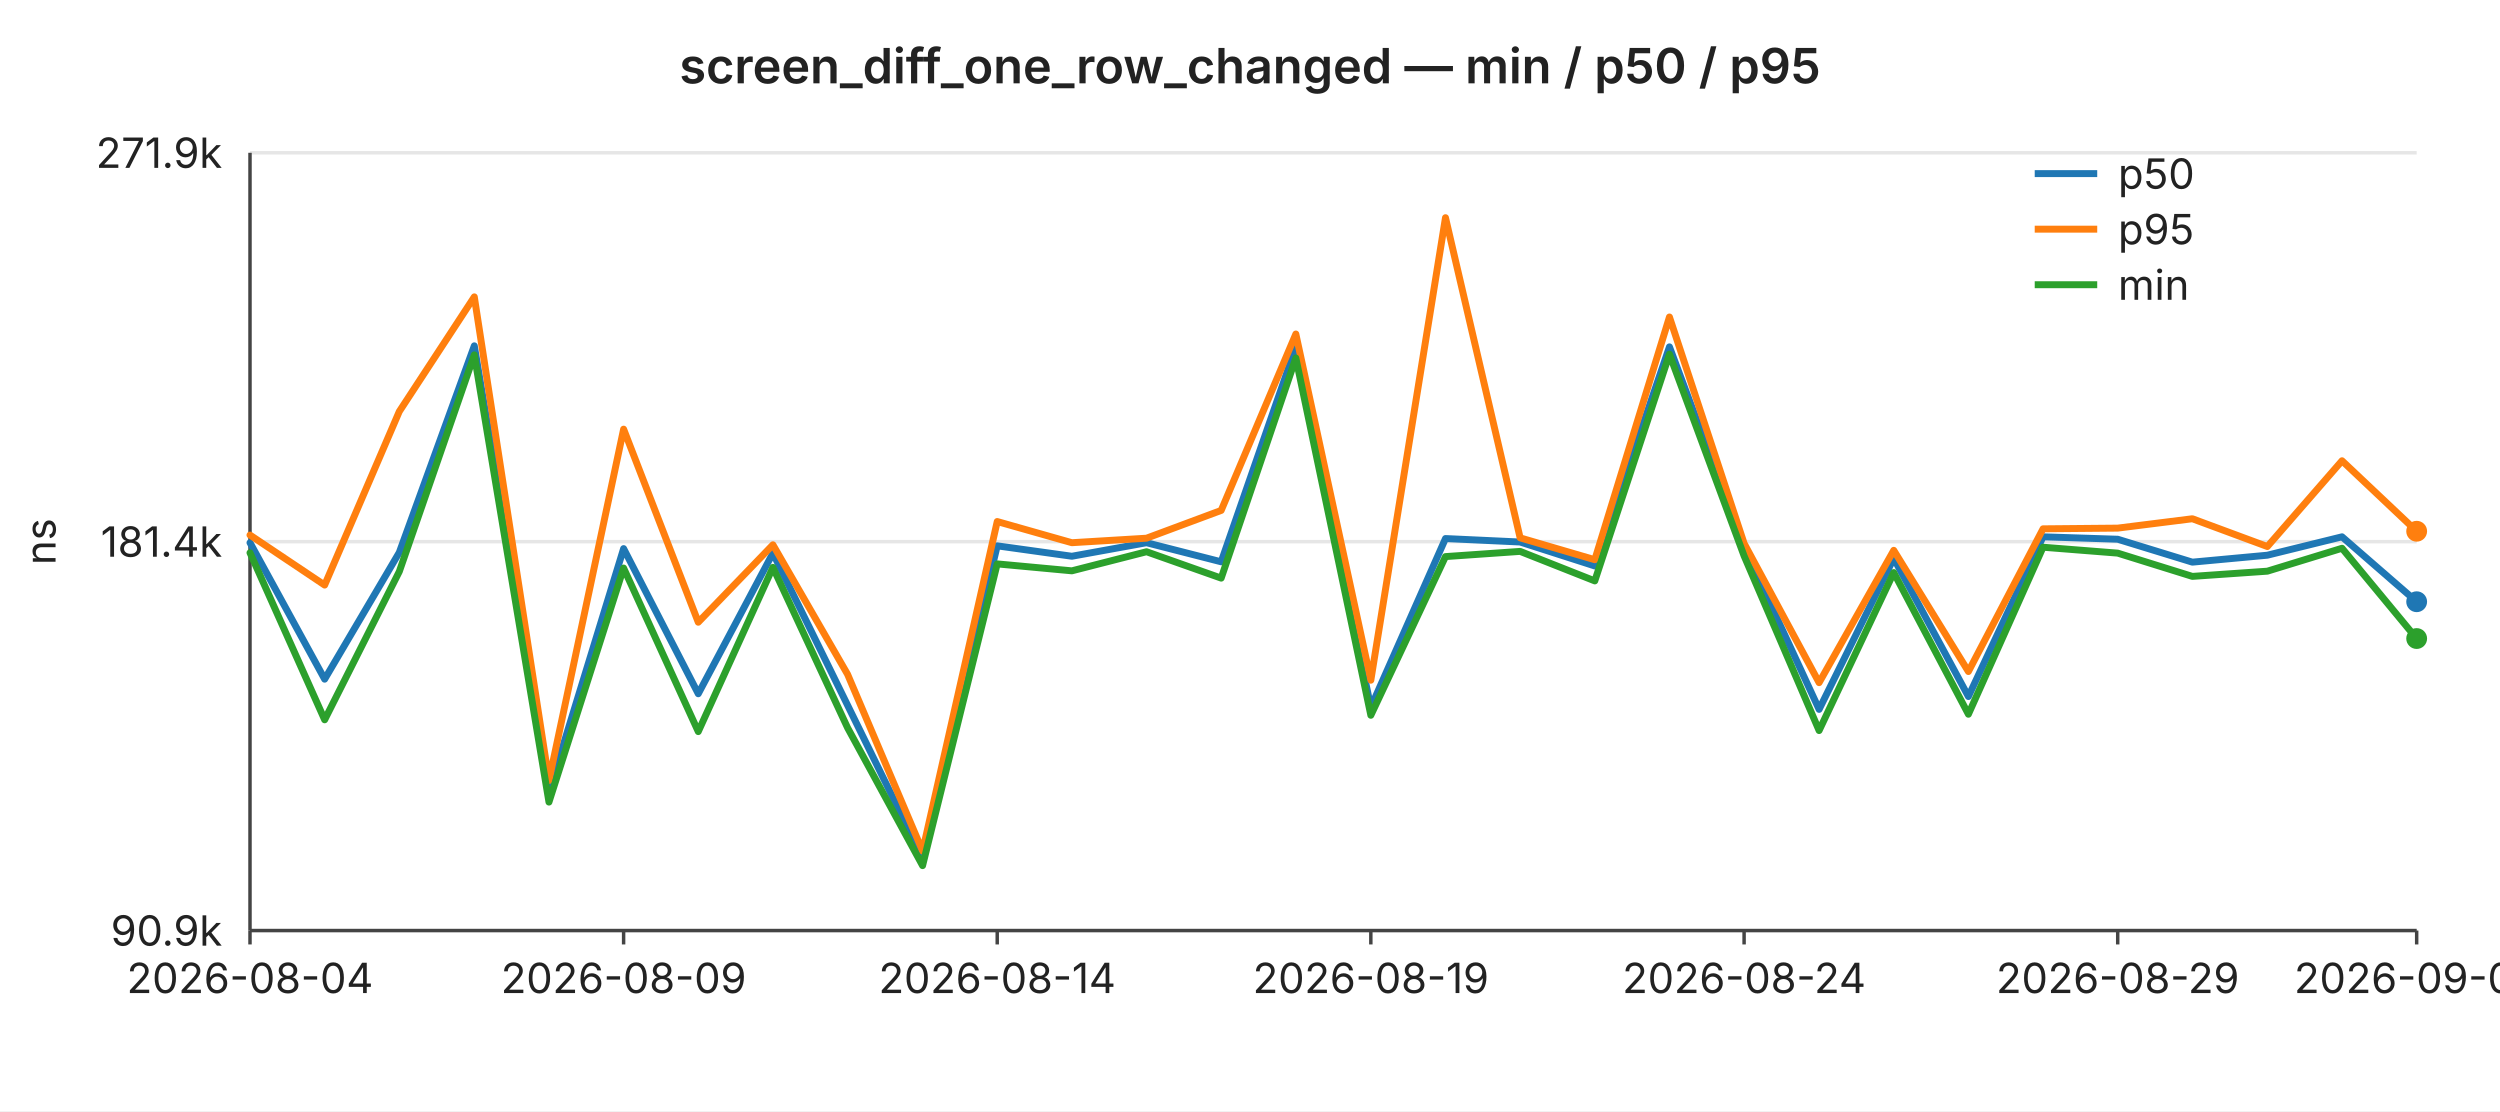
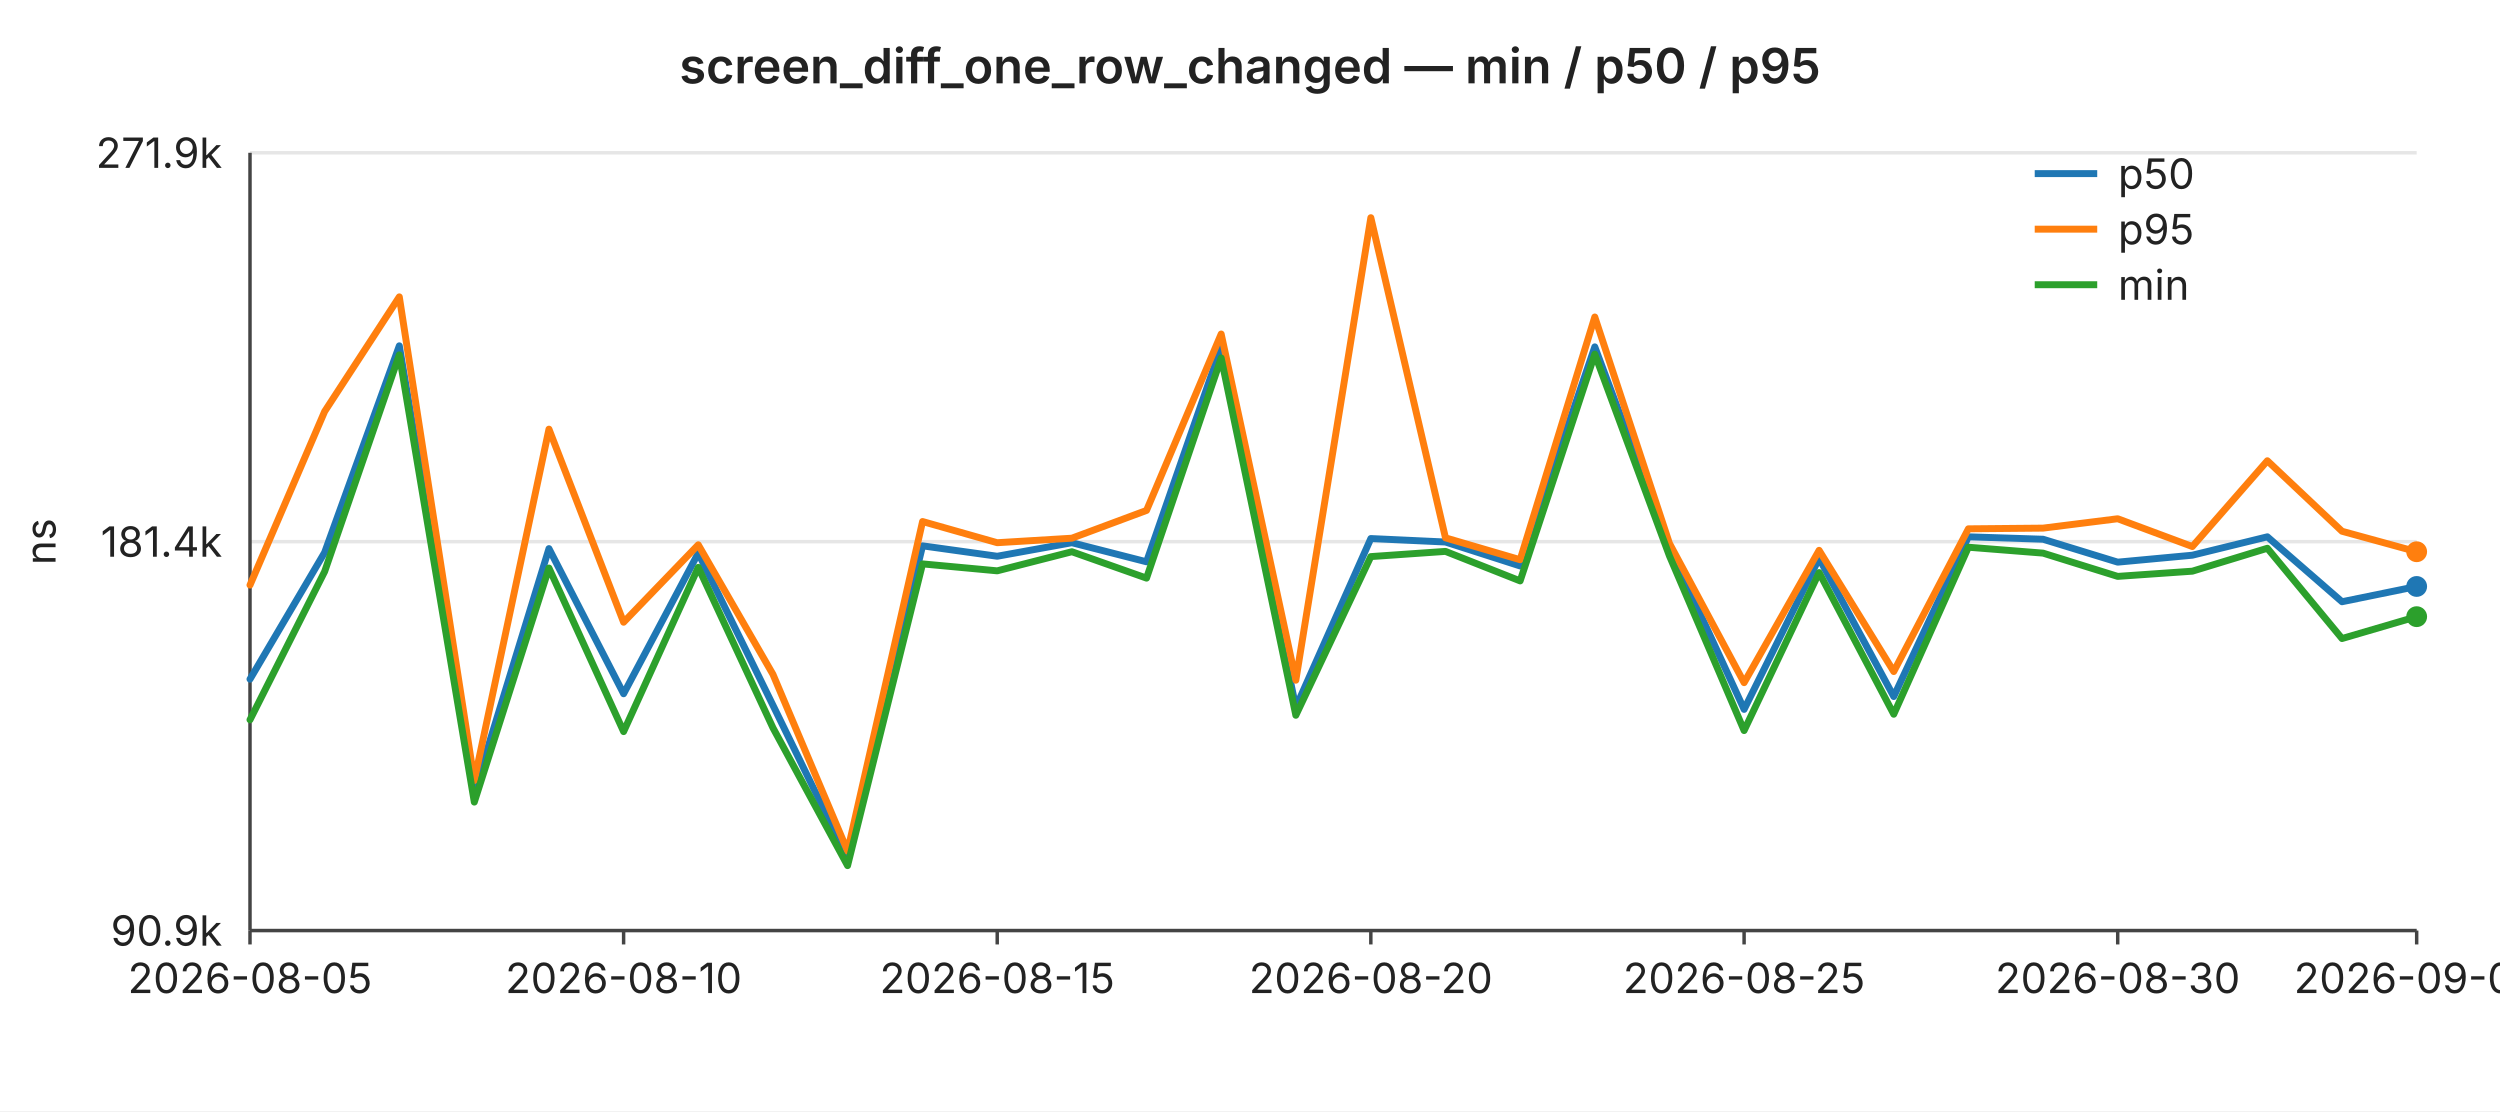
<svg xmlns="http://www.w3.org/2000/svg" width="720" height="320" viewBox="0 0 720 320" font-family="-apple-system,BlinkMacSystemFont,Segoe UI,sans-serif" font-size="12">
  <rect width="720" height="320" fill="#ffffff" />
  <text x="360" y="24" text-anchor="middle" font-size="14" font-weight="600" fill="#222">screen_diff_one_row_changed — min / p50 / p95</text>
  <line x1="72" y1="44.0" x2="696" y2="44.0" stroke="#e6e6e6" stroke-width="1" />
  <text x="64" y="44.0" text-anchor="end" dominant-baseline="middle" fill="#222">271.9k</text>
  <line x1="72" y1="156.0" x2="696" y2="156.0" stroke="#e6e6e6" stroke-width="1" />
  <text x="64" y="156.0" text-anchor="end" dominant-baseline="middle" fill="#222">181.4k</text>
  <line x1="72" y1="268.0" x2="696" y2="268.0" stroke="#e6e6e6" stroke-width="1" />
  <text x="64" y="268.0" text-anchor="end" dominant-baseline="middle" fill="#222">90.9k</text>
  <text x="16" y="156" text-anchor="middle" fill="#222" transform="rotate(-90 16 156)">ns</text>
  <line x1="72" y1="44" x2="72" y2="268" stroke="#444" stroke-width="1" />
  <line x1="72" y1="268" x2="696" y2="268" stroke="#444" stroke-width="1" />
  <line x1="72.0" y1="268" x2="72.0" y2="272" stroke="#444" stroke-width="1" />
-   <text x="72.0" y="286" text-anchor="middle" fill="#222">2026-08-04</text>
+   <text x="72.0" y="286" text-anchor="middle" fill="#222">2026-08-05</text>
  <line x1="179.6" y1="268" x2="179.6" y2="272" stroke="#444" stroke-width="1" />
-   <text x="179.6" y="286" text-anchor="middle" fill="#222">2026-08-09</text>
+   <text x="179.6" y="286" text-anchor="middle" fill="#222">2026-08-10</text>
  <line x1="287.2" y1="268" x2="287.2" y2="272" stroke="#444" stroke-width="1" />
-   <text x="287.2" y="286" text-anchor="middle" fill="#222">2026-08-14</text>
+   <text x="287.2" y="286" text-anchor="middle" fill="#222">2026-08-15</text>
  <line x1="394.8" y1="268" x2="394.8" y2="272" stroke="#444" stroke-width="1" />
-   <text x="394.8" y="286" text-anchor="middle" fill="#222">2026-08-19</text>
+   <text x="394.8" y="286" text-anchor="middle" fill="#222">2026-08-20</text>
  <line x1="502.3" y1="268" x2="502.3" y2="272" stroke="#444" stroke-width="1" />
-   <text x="502.3" y="286" text-anchor="middle" fill="#222">2026-08-24</text>
+   <text x="502.3" y="286" text-anchor="middle" fill="#222">2026-08-25</text>
  <line x1="609.9" y1="268" x2="609.9" y2="272" stroke="#444" stroke-width="1" />
-   <text x="609.9" y="286" text-anchor="middle" fill="#222">2026-08-29</text>
+   <text x="609.9" y="286" text-anchor="middle" fill="#222">2026-08-30</text>
  <line x1="696.0" y1="268" x2="696.0" y2="272" stroke="#444" stroke-width="1" />
-   <text x="696.0" y="286" text-anchor="middle" fill="#222">2026-09-02</text>
-   <polyline fill="none" stroke="#1f77b4" stroke-width="2" stroke-linejoin="round" stroke-linecap="round" points="72.0,156.3 93.5,195.6 115.0,159.1 136.6,99.6 158.1,228.0 179.6,158.0 201.1,199.8 222.6,159.3 244.1,203.1 265.7,247.1 287.2,157.2 308.7,160.2 330.2,156.3 351.7,161.8 373.2,99.9 394.8,203.7 416.3,155.1 437.8,156.1 459.3,163.0 480.8,99.9 502.3,157.5 523.9,204.3 545.4,160.8 566.9,200.6 588.4,154.6 609.9,155.3 631.4,161.9 653.0,159.9 674.5,154.6 696.0,173.3" />
-   <circle cx="696.0" cy="173.3" r="3" fill="#1f77b4" />
-   <polyline fill="none" stroke="#ff7f0e" stroke-width="2" stroke-linejoin="round" stroke-linecap="round" points="72.0,154.1 93.5,168.5 115.0,118.5 136.6,85.5 158.1,224.8 179.6,123.6 201.1,179.2 222.6,156.9 244.1,194.2 265.7,245.1 287.2,150.2 308.7,156.3 330.2,155.0 351.7,147.0 373.2,96.2 394.8,195.9 416.3,62.7 437.8,154.9 459.3,161.2 480.8,91.3 502.3,156.5 523.9,196.6 545.4,158.5 566.9,193.4 588.4,152.3 609.9,152.1 631.4,149.4 653.0,157.4 674.5,132.7 696.0,153.0" />
-   <circle cx="696.0" cy="153.0" r="3" fill="#ff7f0e" />
-   <polyline fill="none" stroke="#2ca02c" stroke-width="2" stroke-linejoin="round" stroke-linecap="round" points="72.0,159.2 93.5,207.3 115.0,164.6 136.6,102.2 158.1,231.0 179.6,163.6 201.1,210.7 222.6,163.4 244.1,209.6 265.7,249.3 287.2,162.4 308.7,164.4 330.2,158.9 351.7,166.5 373.2,103.1 394.8,206.0 416.3,160.3 437.8,158.8 459.3,167.3 480.8,102.0 502.3,160.1 523.9,210.4 545.4,164.9 566.9,205.7 588.4,157.6 609.9,159.3 631.4,166.0 653.0,164.5 674.5,157.9 696.0,183.9" />
-   <circle cx="696.0" cy="183.9" r="3" fill="#2ca02c" />
+   <text x="696.0" y="286" text-anchor="middle" fill="#222">2026-09-03</text>
+   <polyline fill="none" stroke="#1f77b4" stroke-width="2" stroke-linejoin="round" stroke-linecap="round" points="72.0,195.6 93.5,159.1 115.0,99.6 136.6,228.0 158.1,158.0 179.6,199.8 201.1,159.3 222.6,203.1 244.1,247.1 265.7,157.2 287.2,160.2 308.7,156.3 330.2,161.8 351.7,99.9 373.2,203.7 394.8,155.1 416.3,156.1 437.8,163.0 459.3,99.9 480.8,157.5 502.3,204.3 523.9,160.8 545.4,200.6 566.9,154.6 588.4,155.3 609.9,161.9 631.4,159.9 653.0,154.6 674.5,173.3 696.0,168.9" />
+   <circle cx="696.0" cy="168.9" r="3" fill="#1f77b4" />
+   <polyline fill="none" stroke="#ff7f0e" stroke-width="2" stroke-linejoin="round" stroke-linecap="round" points="72.0,168.5 93.5,118.5 115.0,85.5 136.6,224.8 158.1,123.6 179.6,179.2 201.1,156.9 222.6,194.2 244.1,245.1 265.7,150.2 287.2,156.3 308.7,155.0 330.2,147.0 351.7,96.2 373.2,195.9 394.8,62.7 416.3,154.9 437.8,161.2 459.3,91.3 480.8,156.5 502.3,196.6 523.9,158.5 545.4,193.4 566.9,152.3 588.4,152.1 609.9,149.4 631.4,157.4 653.0,132.7 674.5,153.0 696.0,158.9" />
+   <circle cx="696.0" cy="158.9" r="3" fill="#ff7f0e" />
+   <polyline fill="none" stroke="#2ca02c" stroke-width="2" stroke-linejoin="round" stroke-linecap="round" points="72.0,207.3 93.5,164.6 115.0,102.2 136.6,231.0 158.1,163.6 179.6,210.7 201.1,163.4 222.6,209.6 244.1,249.3 265.7,162.4 287.2,164.4 308.7,158.9 330.2,166.5 351.7,103.1 373.2,206.0 394.8,160.3 416.3,158.8 437.8,167.3 459.3,102.0 480.8,160.1 502.3,210.4 523.9,164.9 545.4,205.7 566.9,157.6 588.4,159.3 609.9,166.0 631.4,164.5 653.0,157.9 674.5,183.9 696.0,177.6" />
+   <circle cx="696.0" cy="177.6" r="3" fill="#2ca02c" />
  <line x1="586" y1="50" x2="604" y2="50" stroke="#1f77b4" stroke-width="2" />
  <text x="610" y="50" dominant-baseline="middle" fill="#222">p50</text>
  <line x1="586" y1="66" x2="604" y2="66" stroke="#ff7f0e" stroke-width="2" />
  <text x="610" y="66" dominant-baseline="middle" fill="#222">p95</text>
  <line x1="586" y1="82" x2="604" y2="82" stroke="#2ca02c" stroke-width="2" />
  <text x="610" y="82" dominant-baseline="middle" fill="#222">min</text>
</svg>
